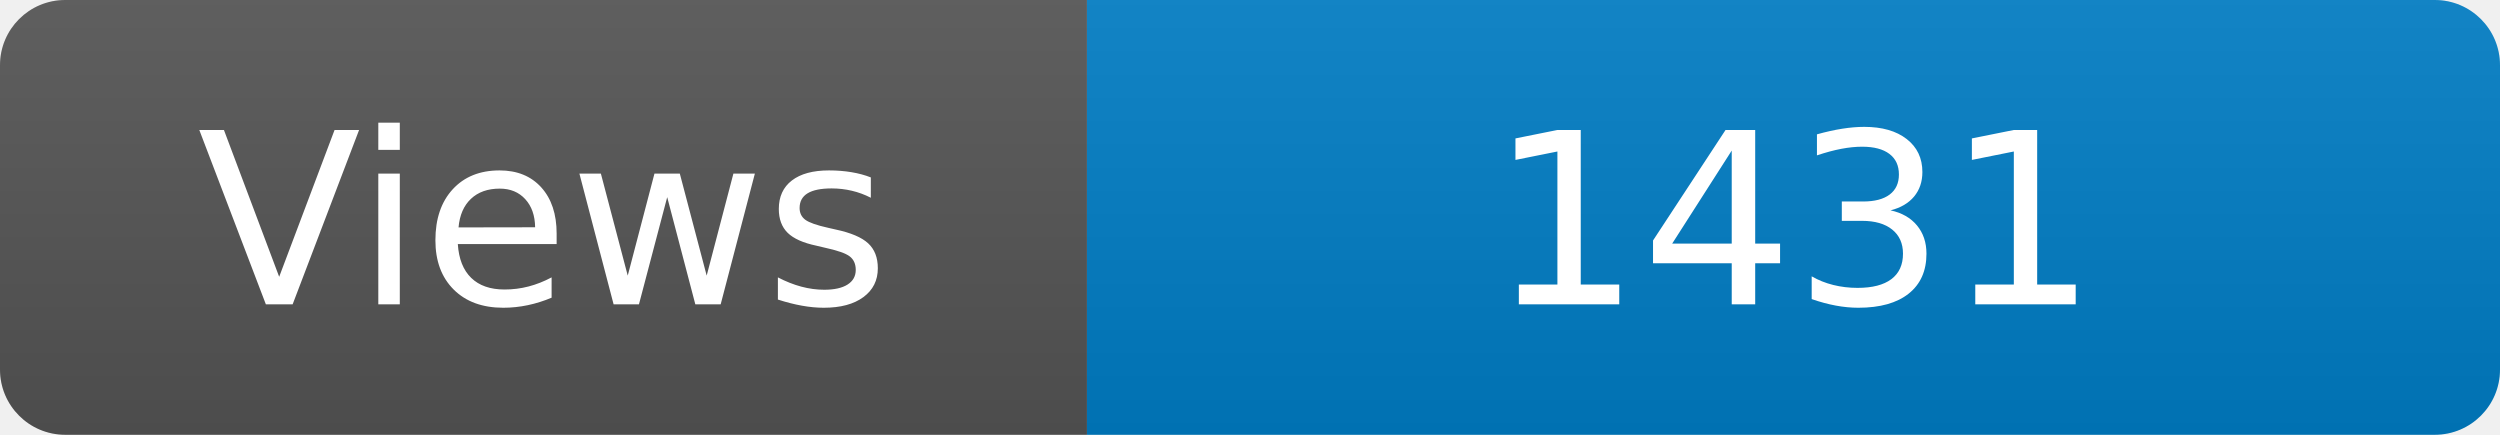
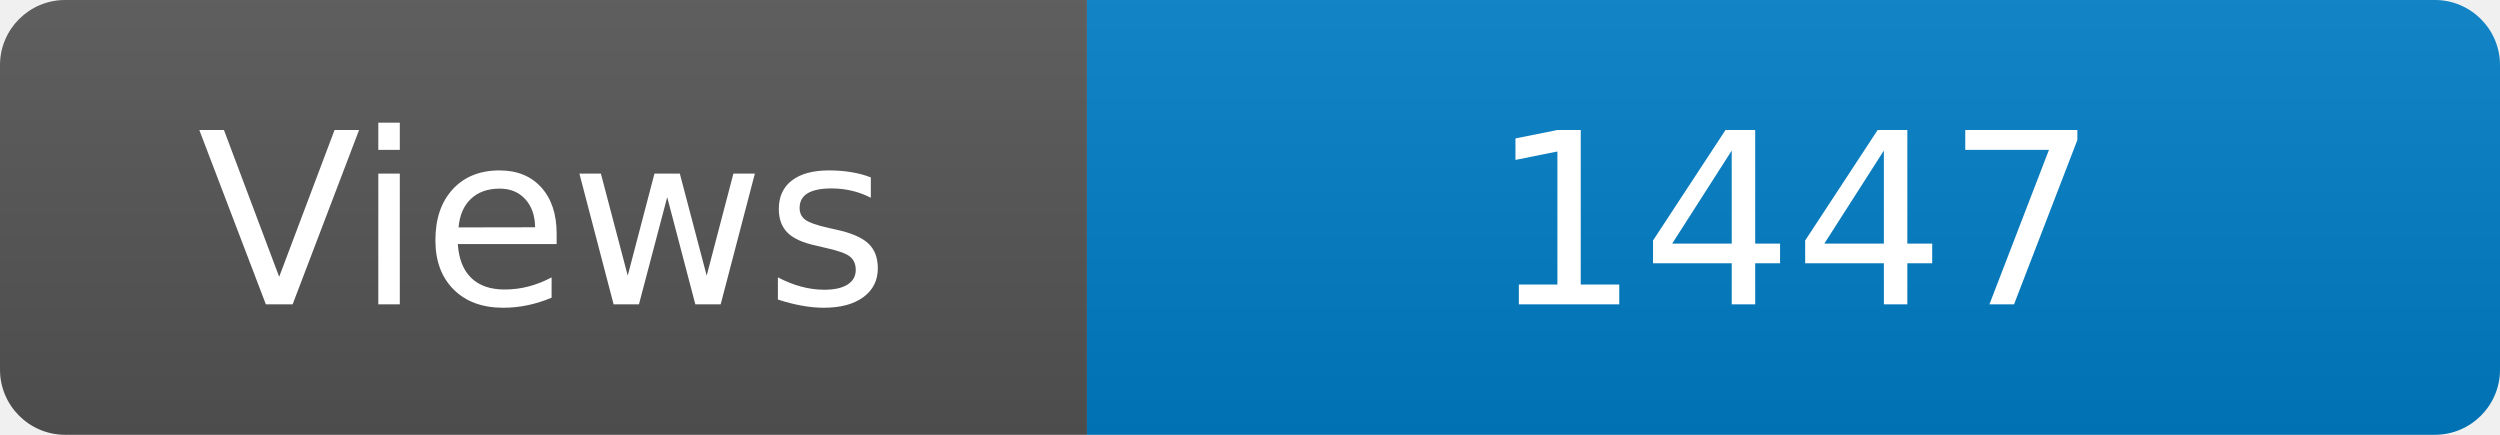
<svg xmlns="http://www.w3.org/2000/svg" width="115" height="20" role="img" aria-label="Maintained?: yes">
  <linearGradient id="s" x2="0" y2="100%">
    <stop offset="0" stop-color="#bbb" stop-opacity=".1" />
    <stop offset="1" stop-opacity=".1" />
  </linearGradient>
  <clipPath id="r">
    <rect width="115" height="20" rx="3" fill="#fff" />
  </clipPath>
  <g clip-path="url(#r)">
    <rect width="50" height="20" fill="#555" />
    <rect x="50" width="160" height="20" fill="#007ec6" />
    <rect width="115" height="20" fill="url(#s)" />
  </g>
  <g fill="#fff" text-anchor="middle" font-family="Verdana,Geneva,DejaVu Sans,sans-serif" font-size="110">
    <text x="250" y="140" transform="scale(.1)" fill="#fff">Views</text>
-     <text x="825" y="140" transform="scale(.1)" fill="#fff">1431</text>
+     <text x="825" y="140" transform="scale(.1)" fill="#fff">1447</text>
  </g>
</svg>
